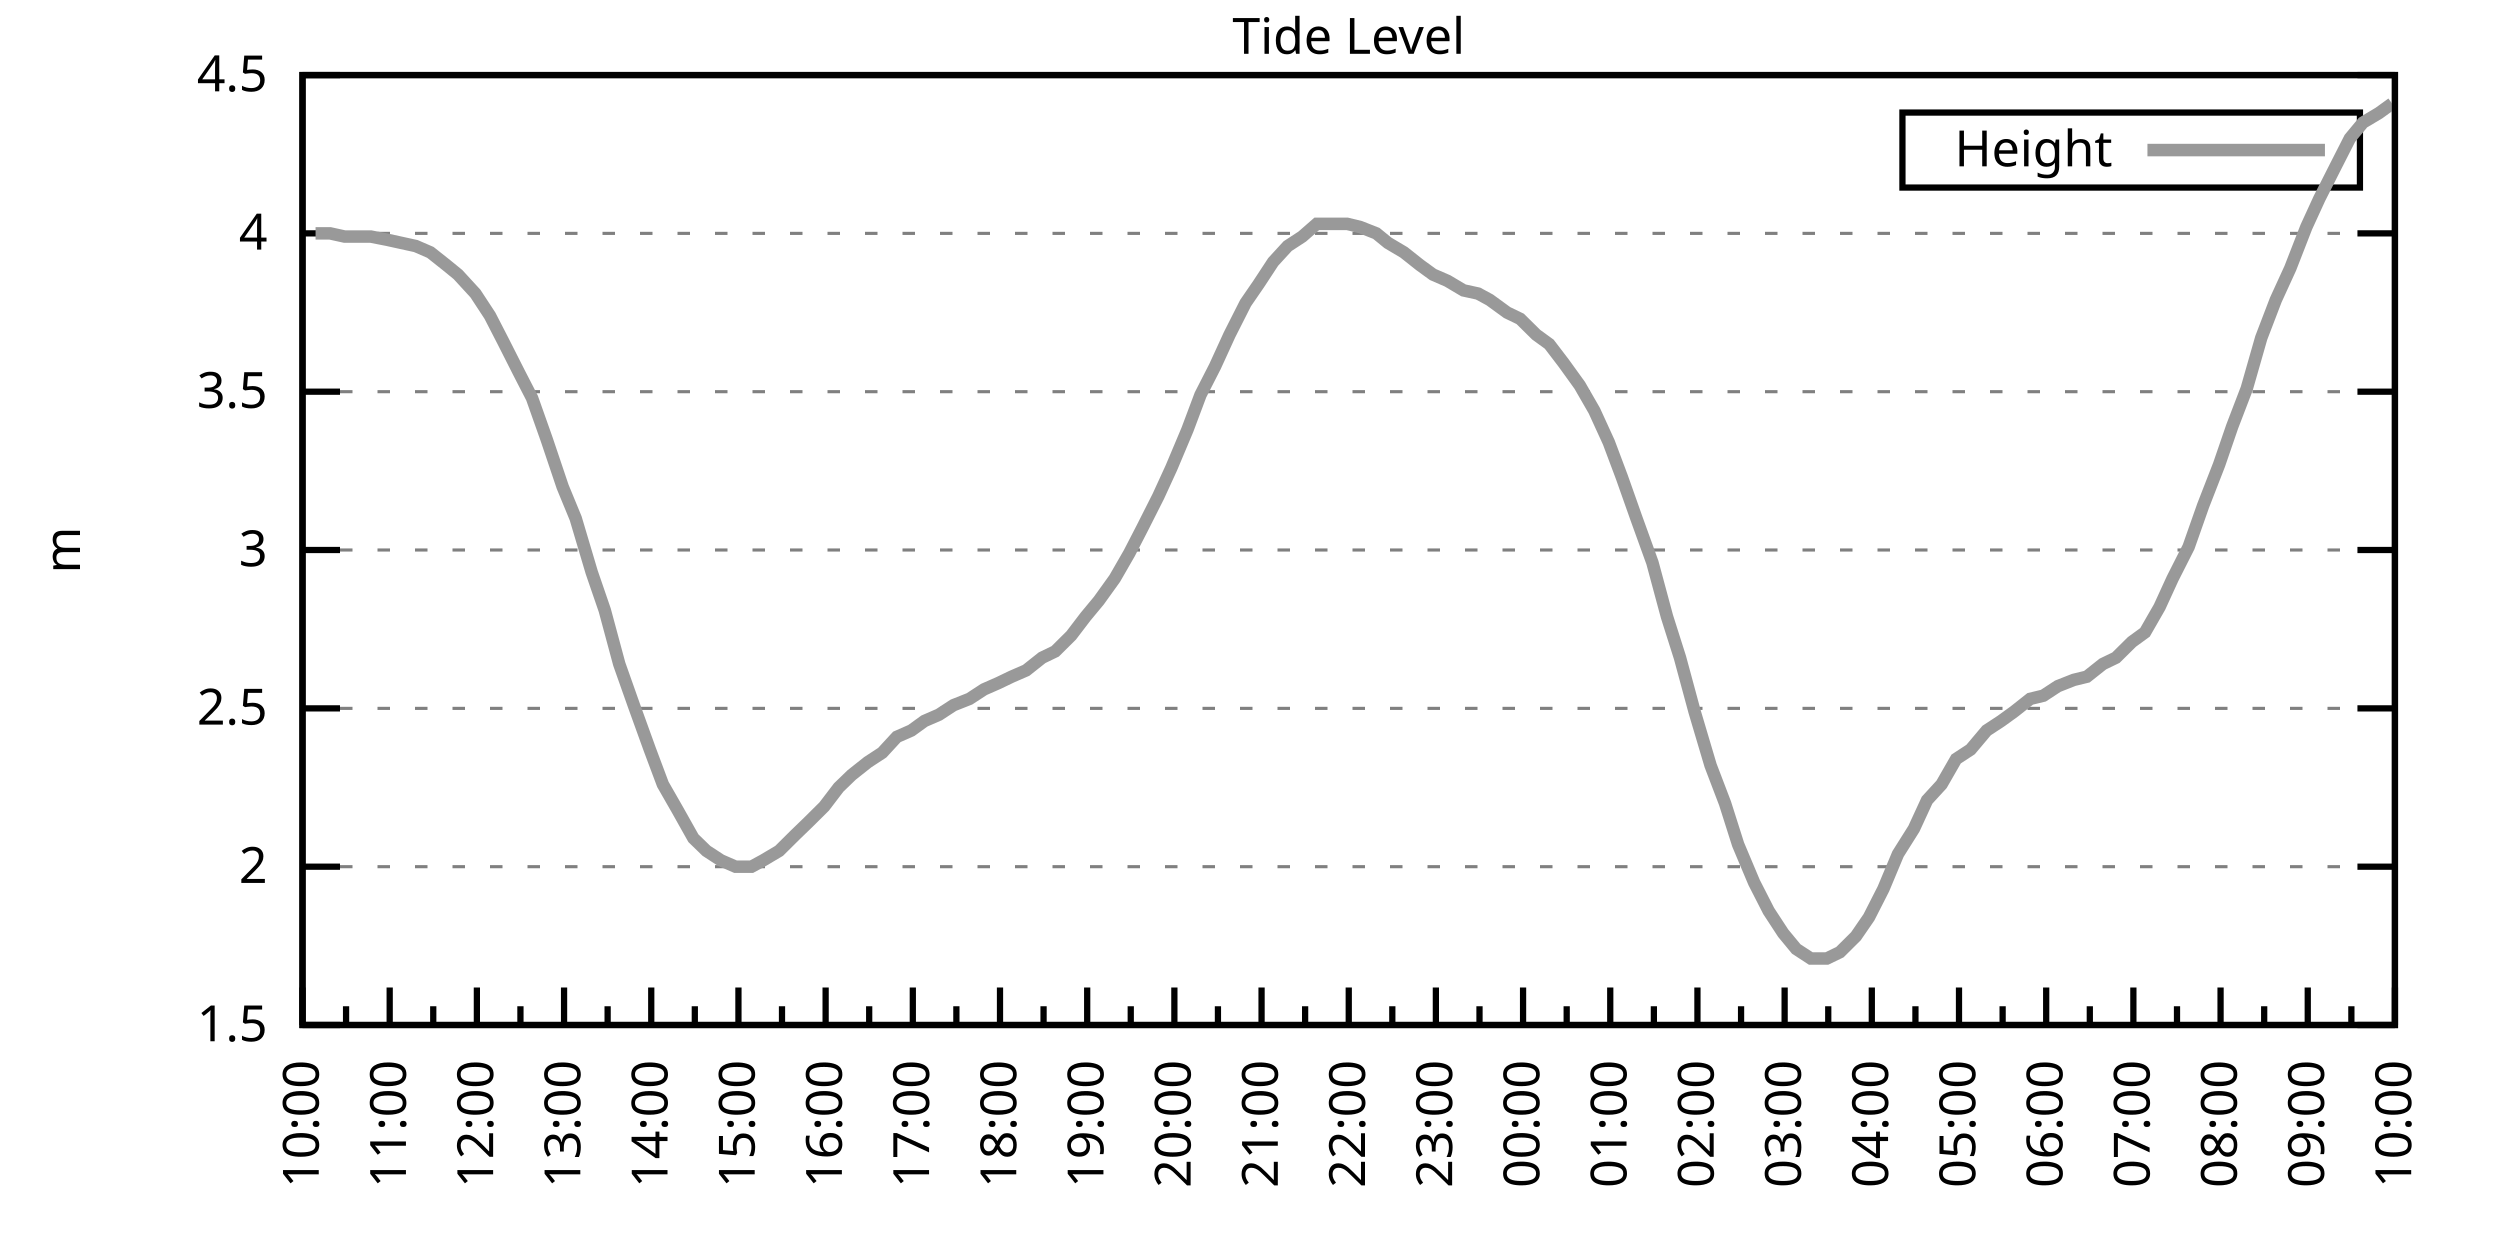
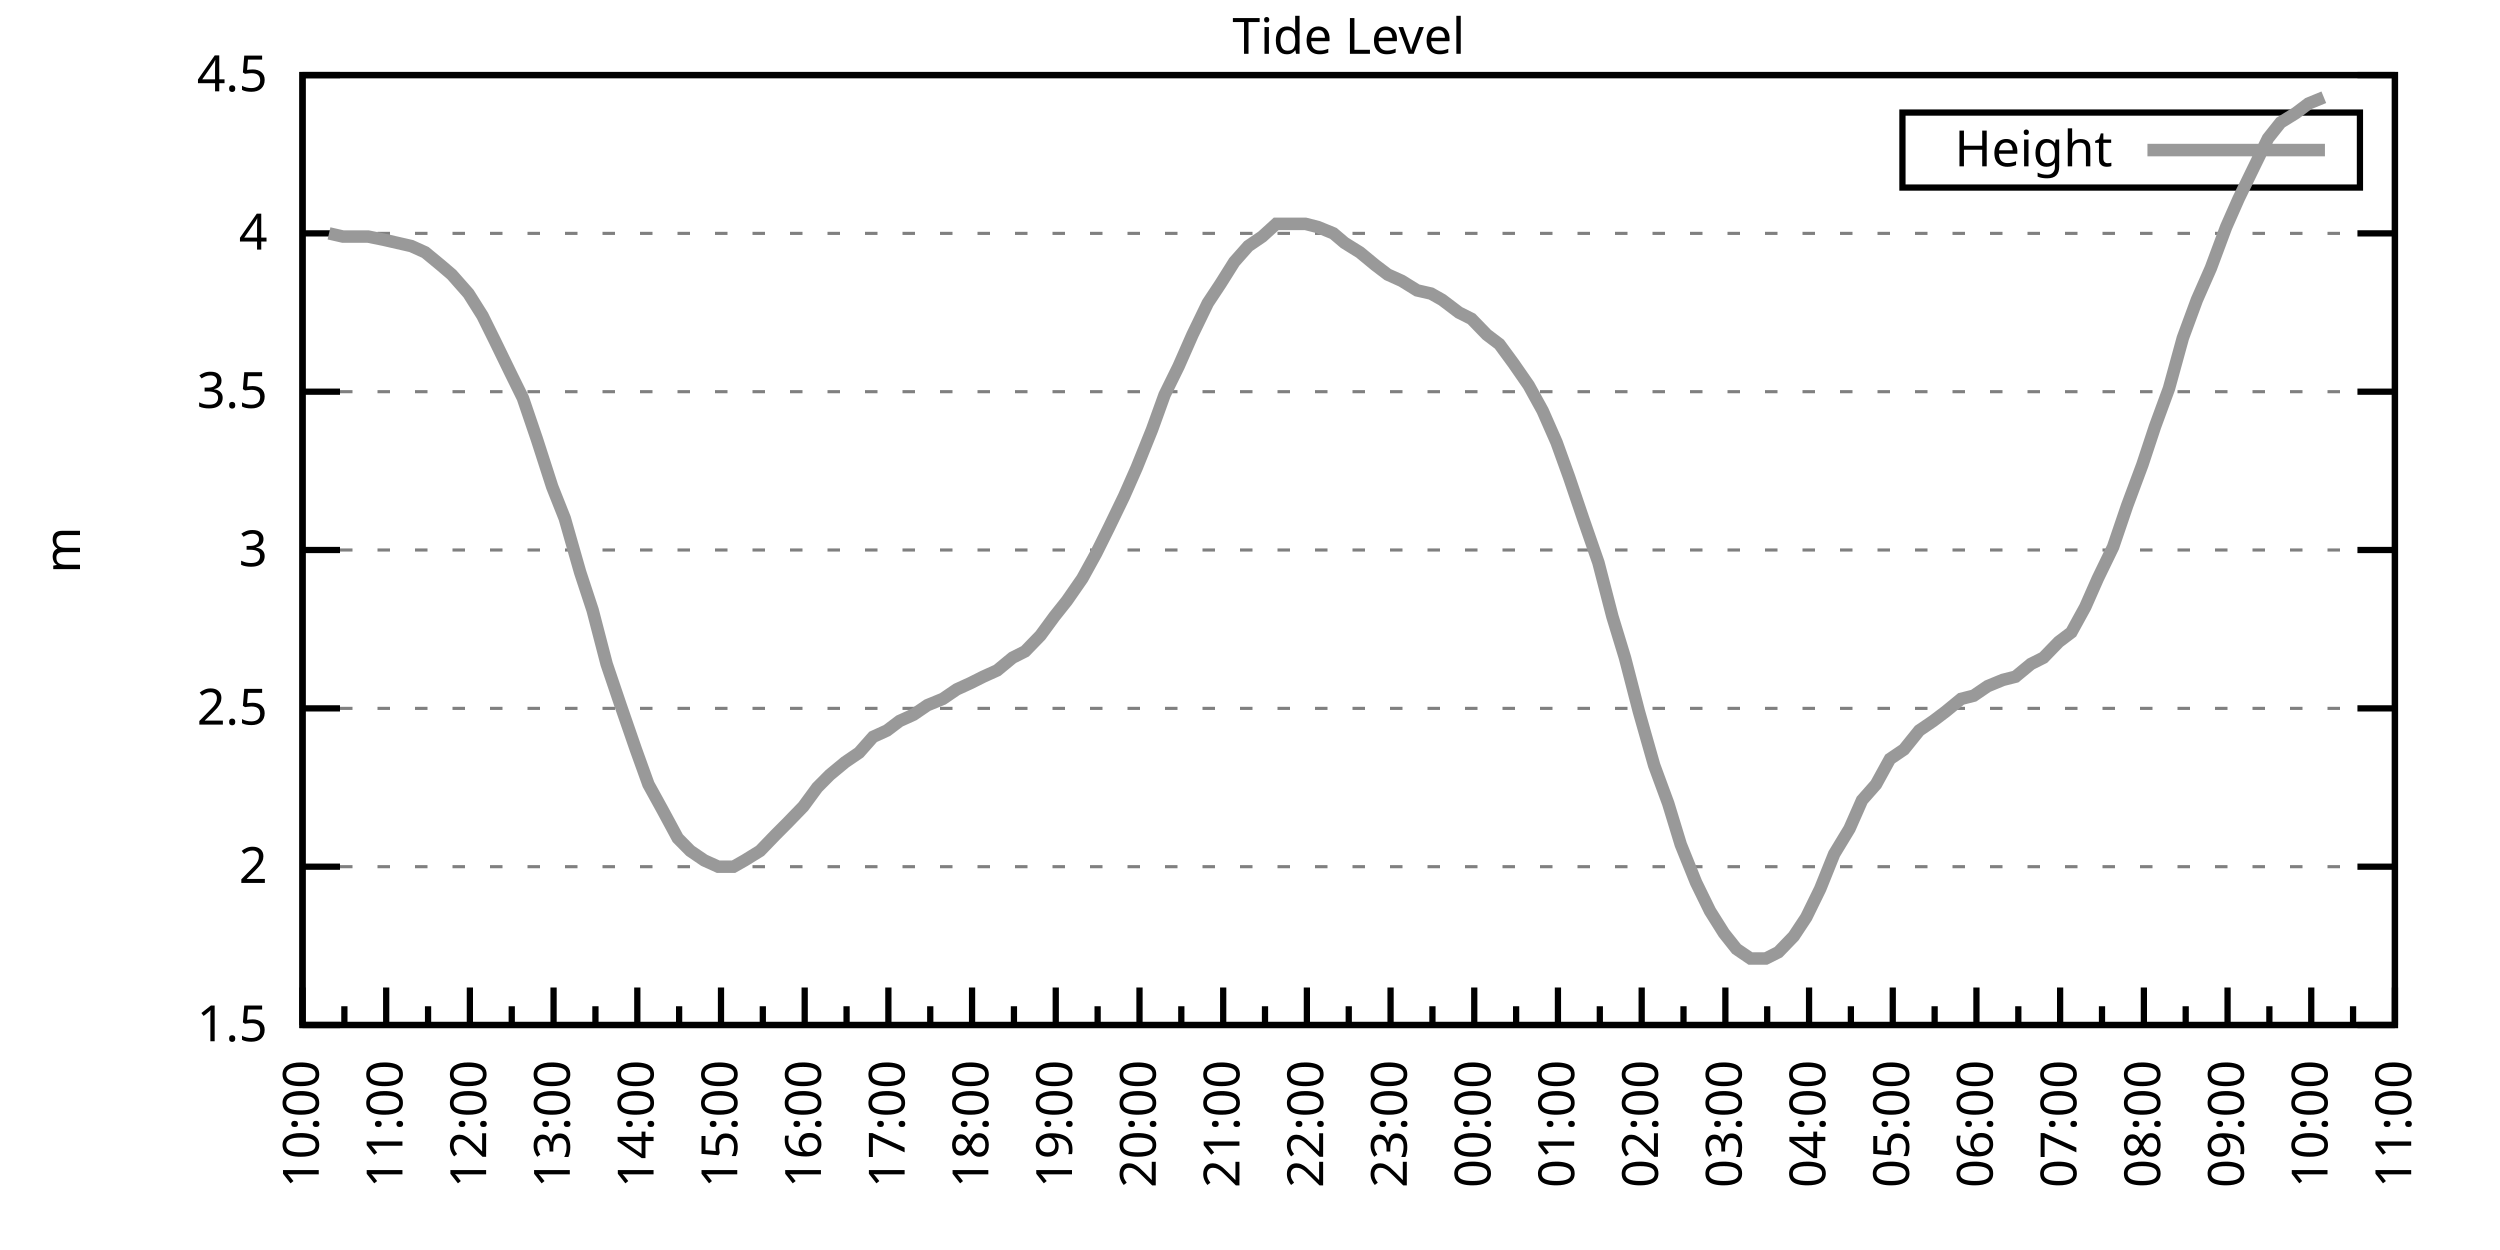
<svg xmlns="http://www.w3.org/2000/svg" xmlns:xlink="http://www.w3.org/1999/xlink" width="400" height="200" viewBox="0 0 400 200">
  <g id="gnuplot_canvas">
    <rect x="0" y="0" width="400" height="200" fill="none" />
    <defs>
      <circle id="gpDot" r="0.5" stroke-width="0.5" stroke="currentColor" />
      <path id="gpPt0" stroke-width="0.333" stroke="currentColor" d="M-1,0 h2 M0,-1 v2" />
      <path id="gpPt1" stroke-width="0.333" stroke="currentColor" d="M-1,-1 L1,1 M1,-1 L-1,1" />
      <path id="gpPt2" stroke-width="0.333" stroke="currentColor" d="M-1,0 L1,0 M0,-1 L0,1 M-1,-1 L1,1 M-1,1 L1,-1" />
      <rect id="gpPt3" stroke-width="0.333" stroke="currentColor" x="-1" y="-1" width="2" height="2" />
      <rect id="gpPt4" stroke-width="0.333" stroke="currentColor" fill="currentColor" x="-1" y="-1" width="2" height="2" />
      <circle id="gpPt5" stroke-width="0.333" stroke="currentColor" cx="0" cy="0" r="1" />
      <use xlink:href="#gpPt5" id="gpPt6" fill="currentColor" stroke="none" />
      <path id="gpPt7" stroke-width="0.333" stroke="currentColor" d="M0,-1.33 L-1.33,0.67 L1.33,0.67 z" />
      <use xlink:href="#gpPt7" id="gpPt8" fill="currentColor" stroke="none" />
      <use xlink:href="#gpPt7" id="gpPt9" stroke="currentColor" transform="rotate(180)" />
      <use xlink:href="#gpPt9" id="gpPt10" fill="currentColor" stroke="none" />
      <use xlink:href="#gpPt3" id="gpPt11" stroke="currentColor" transform="rotate(45)" />
      <use xlink:href="#gpPt11" id="gpPt12" fill="currentColor" stroke="none" />
      <path id="gpPt13" stroke-width="0.333" stroke="currentColor" d="M0,1.330 L1.265,0.411 L0.782,-1.067 L-0.782,-1.076 L-1.265,0.411 z" />
      <use xlink:href="#gpPt13" id="gpPt14" fill="currentColor" stroke="none" />
      <filter id="textbox" filterUnits="objectBoundingBox" x="0" y="0" height="1" width="1">
        <feFlood flood-color="white" flood-opacity="1" result="bgnd" />
        <feComposite in="SourceGraphic" in2="bgnd" operator="atop" />
      </filter>
      <filter id="greybox" filterUnits="objectBoundingBox" x="0" y="0" height="1" width="1">
        <feFlood flood-color="lightgrey" flood-opacity="1" result="grey" />
        <feComposite in="SourceGraphic" in2="grey" operator="atop" />
      </filter>
    </defs>
    <g fill="none" color="white" stroke="currentColor" stroke-width="1.00" stroke-linecap="butt" stroke-linejoin="miter">
</g>
    <g fill="none" color="black" stroke="currentColor" stroke-width="1.00" stroke-linecap="butt" stroke-linejoin="miter">
      <g stroke="none" shape-rendering="crispEdges">
        <polygon fill="rgb(255, 255, 255)" points="48.40,164.00 383.18,164.00 383.18,12.02 48.40,12.02 " />
      </g>
    </g>
    <g fill="none" color="black" stroke="currentColor" stroke-width="1.00" stroke-linecap="butt" stroke-linejoin="miter">
</g>
    <g fill="none" color="black" stroke="black" stroke-width="0.50" stroke-linecap="butt" stroke-linejoin="miter">
</g>
    <g fill="none" color="gray" stroke="currentColor" stroke-width="0.50" stroke-linecap="butt" stroke-linejoin="miter">
      <path stroke="gray" stroke-dasharray="2,4" class="gridline" d="M48.40,164.00 L383.19,164.00  " />
    </g>
    <g fill="none" color="gray" stroke="gray" stroke-width="1.00" stroke-linecap="butt" stroke-linejoin="miter">
</g>
    <g fill="none" color="black" stroke="currentColor" stroke-width="1.00" stroke-linecap="butt" stroke-linejoin="miter">
      <path stroke="black" d="M48.40,164.00 L54.40,164.00 M383.19,164.00 L377.19,164.00  " />
      <g transform="translate(42.80,166.60)" stroke="none" fill="black" font-family="Sans" font-size="8.00" text-anchor="end">
        <text>
          <tspan font-family="Sans"> 1.5</tspan>
        </text>
      </g>
    </g>
    <g fill="none" color="black" stroke="currentColor" stroke-width="1.00" stroke-linecap="butt" stroke-linejoin="miter">
</g>
    <g fill="none" color="black" stroke="black" stroke-width="0.50" stroke-linecap="butt" stroke-linejoin="miter">
</g>
    <g fill="none" color="gray" stroke="currentColor" stroke-width="0.50" stroke-linecap="butt" stroke-linejoin="miter">
      <path stroke="gray" stroke-dasharray="2,4" class="gridline" d="M48.40,138.67 L383.19,138.67  " />
    </g>
    <g fill="none" color="gray" stroke="gray" stroke-width="1.00" stroke-linecap="butt" stroke-linejoin="miter">
</g>
    <g fill="none" color="black" stroke="currentColor" stroke-width="1.00" stroke-linecap="butt" stroke-linejoin="miter">
      <path stroke="black" d="M48.40,138.67 L54.40,138.67 M383.19,138.67 L377.19,138.67  " />
      <g transform="translate(42.80,141.27)" stroke="none" fill="black" font-family="Sans" font-size="8.00" text-anchor="end">
        <text>
          <tspan font-family="Sans"> 2</tspan>
        </text>
      </g>
    </g>
    <g fill="none" color="black" stroke="currentColor" stroke-width="1.00" stroke-linecap="butt" stroke-linejoin="miter">
</g>
    <g fill="none" color="black" stroke="black" stroke-width="0.50" stroke-linecap="butt" stroke-linejoin="miter">
</g>
    <g fill="none" color="gray" stroke="currentColor" stroke-width="0.50" stroke-linecap="butt" stroke-linejoin="miter">
      <path stroke="gray" stroke-dasharray="2,4" class="gridline" d="M48.40,113.34 L383.19,113.34  " />
    </g>
    <g fill="none" color="gray" stroke="gray" stroke-width="1.00" stroke-linecap="butt" stroke-linejoin="miter">
</g>
    <g fill="none" color="black" stroke="currentColor" stroke-width="1.00" stroke-linecap="butt" stroke-linejoin="miter">
      <path stroke="black" d="M48.40,113.34 L54.40,113.34 M383.19,113.34 L377.19,113.34  " />
      <g transform="translate(42.80,115.94)" stroke="none" fill="black" font-family="Sans" font-size="8.00" text-anchor="end">
        <text>
          <tspan font-family="Sans"> 2.5</tspan>
        </text>
      </g>
    </g>
    <g fill="none" color="black" stroke="currentColor" stroke-width="1.00" stroke-linecap="butt" stroke-linejoin="miter">
</g>
    <g fill="none" color="black" stroke="black" stroke-width="0.50" stroke-linecap="butt" stroke-linejoin="miter">
</g>
    <g fill="none" color="gray" stroke="currentColor" stroke-width="0.50" stroke-linecap="butt" stroke-linejoin="miter">
      <path stroke="gray" stroke-dasharray="2,4" class="gridline" d="M48.40,88.00 L383.19,88.00  " />
    </g>
    <g fill="none" color="gray" stroke="gray" stroke-width="1.00" stroke-linecap="butt" stroke-linejoin="miter">
</g>
    <g fill="none" color="black" stroke="currentColor" stroke-width="1.00" stroke-linecap="butt" stroke-linejoin="miter">
      <path stroke="black" d="M48.40,88.00 L54.40,88.00 M383.19,88.00 L377.19,88.00  " />
      <g transform="translate(42.80,90.60)" stroke="none" fill="black" font-family="Sans" font-size="8.00" text-anchor="end">
        <text>
          <tspan font-family="Sans"> 3</tspan>
        </text>
      </g>
    </g>
    <g fill="none" color="black" stroke="currentColor" stroke-width="1.00" stroke-linecap="butt" stroke-linejoin="miter">
</g>
    <g fill="none" color="black" stroke="black" stroke-width="0.50" stroke-linecap="butt" stroke-linejoin="miter">
</g>
    <g fill="none" color="gray" stroke="currentColor" stroke-width="0.50" stroke-linecap="butt" stroke-linejoin="miter">
      <path stroke="gray" stroke-dasharray="2,4" class="gridline" d="M48.40,62.67 L383.19,62.67  " />
    </g>
    <g fill="none" color="gray" stroke="gray" stroke-width="1.00" stroke-linecap="butt" stroke-linejoin="miter">
</g>
    <g fill="none" color="black" stroke="currentColor" stroke-width="1.00" stroke-linecap="butt" stroke-linejoin="miter">
      <path stroke="black" d="M48.40,62.67 L54.40,62.67 M383.19,62.67 L377.19,62.67  " />
      <g transform="translate(42.80,65.27)" stroke="none" fill="black" font-family="Sans" font-size="8.00" text-anchor="end">
        <text>
          <tspan font-family="Sans"> 3.5</tspan>
        </text>
      </g>
    </g>
    <g fill="none" color="black" stroke="currentColor" stroke-width="1.00" stroke-linecap="butt" stroke-linejoin="miter">
</g>
    <g fill="none" color="black" stroke="black" stroke-width="0.50" stroke-linecap="butt" stroke-linejoin="miter">
</g>
    <g fill="none" color="gray" stroke="currentColor" stroke-width="0.50" stroke-linecap="butt" stroke-linejoin="miter">
      <path stroke="gray" stroke-dasharray="2,4" class="gridline" d="M48.40,37.34 L383.19,37.34  " />
    </g>
    <g fill="none" color="gray" stroke="gray" stroke-width="1.00" stroke-linecap="butt" stroke-linejoin="miter">
</g>
    <g fill="none" color="black" stroke="currentColor" stroke-width="1.00" stroke-linecap="butt" stroke-linejoin="miter">
      <path stroke="black" d="M48.40,37.34 L54.40,37.34 M383.19,37.34 L377.19,37.34  " />
      <g transform="translate(42.80,39.94)" stroke="none" fill="black" font-family="Sans" font-size="8.00" text-anchor="end">
        <text>
          <tspan font-family="Sans"> 4</tspan>
        </text>
      </g>
    </g>
    <g fill="none" color="black" stroke="currentColor" stroke-width="1.00" stroke-linecap="butt" stroke-linejoin="miter">
</g>
    <g fill="none" color="black" stroke="black" stroke-width="0.50" stroke-linecap="butt" stroke-linejoin="miter">
</g>
    <g fill="none" color="gray" stroke="currentColor" stroke-width="0.50" stroke-linecap="butt" stroke-linejoin="miter">
      <path stroke="gray" stroke-dasharray="2,4" class="gridline" d="M48.40,12.01 L383.19,12.01  " />
    </g>
    <g fill="none" color="gray" stroke="gray" stroke-width="1.00" stroke-linecap="butt" stroke-linejoin="miter">
</g>
    <g fill="none" color="black" stroke="currentColor" stroke-width="1.00" stroke-linecap="butt" stroke-linejoin="miter">
      <path stroke="black" d="M48.40,12.01 L54.40,12.01 M383.19,12.01 L377.19,12.01  " />
      <g transform="translate(42.80,14.61)" stroke="none" fill="black" font-family="Sans" font-size="8.00" text-anchor="end">
        <text>
          <tspan font-family="Sans"> 4.5</tspan>
        </text>
      </g>
    </g>
    <g fill="none" color="black" stroke="currentColor" stroke-width="1.00" stroke-linecap="butt" stroke-linejoin="miter">
      <path stroke="black" d="M48.40,164.00 L48.40,158.00  " />
      <g transform="translate(51.00,169.60) rotate(270)" stroke="none" fill="black" font-family="Sans" font-size="8.00" text-anchor="end">
        <text>
          <tspan font-family="Sans">10:00</tspan>
        </text>
      </g>
    </g>
    <g fill="none" color="black" stroke="currentColor" stroke-width="1.00" stroke-linecap="butt" stroke-linejoin="miter">
-       <path stroke="black" d="M55.37,164.00 L55.37,161.00 M62.35,164.00 L62.35,158.00  " />
-       <g transform="translate(64.95,169.60) rotate(270)" stroke="none" fill="black" font-family="Sans" font-size="8.00" text-anchor="end">
+       <path stroke="black" d="M55.10,164.00 L55.10,161.00 M61.79,164.00 L61.79,158.00  " />
+       <g transform="translate(64.39,169.60) rotate(270)" stroke="none" fill="black" font-family="Sans" font-size="8.00" text-anchor="end">
        <text>
          <tspan font-family="Sans">11:00</tspan>
        </text>
      </g>
    </g>
    <g fill="none" color="black" stroke="currentColor" stroke-width="1.00" stroke-linecap="butt" stroke-linejoin="miter">
-       <path stroke="black" d="M69.32,164.00 L69.32,161.00 M76.30,164.00 L76.30,158.00  " />
-       <g transform="translate(78.90,169.60) rotate(270)" stroke="none" fill="black" font-family="Sans" font-size="8.00" text-anchor="end">
+       <path stroke="black" d="M68.49,164.00 L68.49,161.00 M75.18,164.00 L75.18,158.00  " />
+       <g transform="translate(77.78,169.60) rotate(270)" stroke="none" fill="black" font-family="Sans" font-size="8.00" text-anchor="end">
        <text>
          <tspan font-family="Sans">12:00</tspan>
        </text>
      </g>
    </g>
    <g fill="none" color="black" stroke="currentColor" stroke-width="1.00" stroke-linecap="butt" stroke-linejoin="miter">
-       <path stroke="black" d="M83.27,164.00 L83.27,161.00 M90.25,164.00 L90.25,158.00  " />
-       <g transform="translate(92.85,169.60) rotate(270)" stroke="none" fill="black" font-family="Sans" font-size="8.00" text-anchor="end">
+       <path stroke="black" d="M81.88,164.00 L81.88,161.00 M88.57,164.00 L88.57,158.00  " />
+       <g transform="translate(91.17,169.60) rotate(270)" stroke="none" fill="black" font-family="Sans" font-size="8.00" text-anchor="end">
        <text>
          <tspan font-family="Sans">13:00</tspan>
        </text>
      </g>
    </g>
    <g fill="none" color="black" stroke="currentColor" stroke-width="1.00" stroke-linecap="butt" stroke-linejoin="miter">
-       <path stroke="black" d="M97.22,164.00 L97.22,161.00 M104.20,164.00 L104.20,158.00  " />
-       <g transform="translate(106.80,169.60) rotate(270)" stroke="none" fill="black" font-family="Sans" font-size="8.00" text-anchor="end">
+       <path stroke="black" d="M95.27,164.00 L95.27,161.00 M101.97,164.00 L101.97,158.00  " />
+       <g transform="translate(104.57,169.60) rotate(270)" stroke="none" fill="black" font-family="Sans" font-size="8.00" text-anchor="end">
        <text>
          <tspan font-family="Sans">14:00</tspan>
        </text>
      </g>
    </g>
    <g fill="none" color="black" stroke="currentColor" stroke-width="1.00" stroke-linecap="butt" stroke-linejoin="miter">
-       <path stroke="black" d="M111.17,164.00 L111.17,161.00 M118.15,164.00 L118.15,158.00  " />
-       <g transform="translate(120.75,169.60) rotate(270)" stroke="none" fill="black" font-family="Sans" font-size="8.00" text-anchor="end">
+       <path stroke="black" d="M108.66,164.00 L108.66,161.00 M115.36,164.00 L115.36,158.00  " />
+       <g transform="translate(117.96,169.60) rotate(270)" stroke="none" fill="black" font-family="Sans" font-size="8.00" text-anchor="end">
        <text>
          <tspan font-family="Sans">15:00</tspan>
        </text>
      </g>
    </g>
    <g fill="none" color="black" stroke="currentColor" stroke-width="1.00" stroke-linecap="butt" stroke-linejoin="miter">
-       <path stroke="black" d="M125.12,164.00 L125.12,161.00 M132.10,164.00 L132.10,158.00  " />
-       <g transform="translate(134.70,169.60) rotate(270)" stroke="none" fill="black" font-family="Sans" font-size="8.00" text-anchor="end">
+       <path stroke="black" d="M122.05,164.00 L122.05,161.00 M128.75,164.00 L128.75,158.00  " />
+       <g transform="translate(131.35,169.60) rotate(270)" stroke="none" fill="black" font-family="Sans" font-size="8.00" text-anchor="end">
        <text>
          <tspan font-family="Sans">16:00</tspan>
        </text>
      </g>
    </g>
    <g fill="none" color="black" stroke="currentColor" stroke-width="1.00" stroke-linecap="butt" stroke-linejoin="miter">
-       <path stroke="black" d="M139.07,164.00 L139.07,161.00 M146.05,164.00 L146.05,158.00  " />
-       <g transform="translate(148.65,169.60) rotate(270)" stroke="none" fill="black" font-family="Sans" font-size="8.00" text-anchor="end">
+       <path stroke="black" d="M135.45,164.00 L135.45,161.00 M142.14,164.00 L142.14,158.00  " />
+       <g transform="translate(144.74,169.60) rotate(270)" stroke="none" fill="black" font-family="Sans" font-size="8.00" text-anchor="end">
        <text>
          <tspan font-family="Sans">17:00</tspan>
        </text>
      </g>
    </g>
    <g fill="none" color="black" stroke="currentColor" stroke-width="1.00" stroke-linecap="butt" stroke-linejoin="miter">
-       <path stroke="black" d="M153.02,164.00 L153.02,161.00 M160.00,164.00 L160.00,158.00  " />
-       <g transform="translate(162.60,169.60) rotate(270)" stroke="none" fill="black" font-family="Sans" font-size="8.00" text-anchor="end">
+       <path stroke="black" d="M148.84,164.00 L148.84,161.00 M155.53,164.00 L155.53,158.00  " />
+       <g transform="translate(158.13,169.60) rotate(270)" stroke="none" fill="black" font-family="Sans" font-size="8.00" text-anchor="end">
        <text>
          <tspan font-family="Sans">18:00</tspan>
        </text>
      </g>
    </g>
    <g fill="none" color="black" stroke="currentColor" stroke-width="1.00" stroke-linecap="butt" stroke-linejoin="miter">
-       <path stroke="black" d="M166.97,164.00 L166.97,161.00 M173.95,164.00 L173.95,158.00  " />
-       <g transform="translate(176.55,169.60) rotate(270)" stroke="none" fill="black" font-family="Sans" font-size="8.00" text-anchor="end">
+       <path stroke="black" d="M162.23,164.00 L162.23,161.00 M168.92,164.00 L168.92,158.00  " />
+       <g transform="translate(171.52,169.60) rotate(270)" stroke="none" fill="black" font-family="Sans" font-size="8.00" text-anchor="end">
        <text>
          <tspan font-family="Sans">19:00</tspan>
        </text>
      </g>
    </g>
    <g fill="none" color="black" stroke="currentColor" stroke-width="1.00" stroke-linecap="butt" stroke-linejoin="miter">
-       <path stroke="black" d="M180.92,164.00 L180.92,161.00 M187.90,164.00 L187.90,158.00  " />
-       <g transform="translate(190.50,169.60) rotate(270)" stroke="none" fill="black" font-family="Sans" font-size="8.00" text-anchor="end">
+       <path stroke="black" d="M175.62,164.00 L175.62,161.00 M182.32,164.00 L182.32,158.00  " />
+       <g transform="translate(184.92,169.60) rotate(270)" stroke="none" fill="black" font-family="Sans" font-size="8.00" text-anchor="end">
        <text>
          <tspan font-family="Sans">20:00</tspan>
        </text>
      </g>
    </g>
    <g fill="none" color="black" stroke="currentColor" stroke-width="1.00" stroke-linecap="butt" stroke-linejoin="miter">
-       <path stroke="black" d="M194.87,164.00 L194.87,161.00 M201.85,164.00 L201.85,158.00  " />
-       <g transform="translate(204.45,169.60) rotate(270)" stroke="none" fill="black" font-family="Sans" font-size="8.00" text-anchor="end">
+       <path stroke="black" d="M189.01,164.00 L189.01,161.00 M195.71,164.00 L195.71,158.00  " />
+       <g transform="translate(198.31,169.60) rotate(270)" stroke="none" fill="black" font-family="Sans" font-size="8.00" text-anchor="end">
        <text>
          <tspan font-family="Sans">21:00</tspan>
        </text>
      </g>
    </g>
    <g fill="none" color="black" stroke="currentColor" stroke-width="1.00" stroke-linecap="butt" stroke-linejoin="miter">
-       <path stroke="black" d="M208.82,164.00 L208.82,161.00 M215.80,164.00 L215.80,158.00  " />
-       <g transform="translate(218.40,169.60) rotate(270)" stroke="none" fill="black" font-family="Sans" font-size="8.00" text-anchor="end">
+       <path stroke="black" d="M202.40,164.00 L202.40,161.00 M209.10,164.00 L209.10,158.00  " />
+       <g transform="translate(211.70,169.60) rotate(270)" stroke="none" fill="black" font-family="Sans" font-size="8.00" text-anchor="end">
        <text>
          <tspan font-family="Sans">22:00</tspan>
        </text>
      </g>
    </g>
    <g fill="none" color="black" stroke="currentColor" stroke-width="1.00" stroke-linecap="butt" stroke-linejoin="miter">
-       <path stroke="black" d="M222.77,164.00 L222.77,161.00 M229.74,164.00 L229.74,158.00  " />
-       <g transform="translate(232.34,169.60) rotate(270)" stroke="none" fill="black" font-family="Sans" font-size="8.00" text-anchor="end">
+       <path stroke="black" d="M215.80,164.00 L215.80,161.00 M222.49,164.00 L222.49,158.00  " />
+       <g transform="translate(225.09,169.60) rotate(270)" stroke="none" fill="black" font-family="Sans" font-size="8.00" text-anchor="end">
        <text>
          <tspan font-family="Sans">23:00</tspan>
        </text>
      </g>
    </g>
    <g fill="none" color="black" stroke="currentColor" stroke-width="1.00" stroke-linecap="butt" stroke-linejoin="miter">
-       <path stroke="black" d="M236.72,164.00 L236.72,161.00 M243.69,164.00 L243.69,158.00  " />
-       <g transform="translate(246.29,169.60) rotate(270)" stroke="none" fill="black" font-family="Sans" font-size="8.00" text-anchor="end">
+       <path stroke="black" d="M229.19,164.00 L229.19,161.00 M235.88,164.00 L235.88,158.00  " />
+       <g transform="translate(238.48,169.60) rotate(270)" stroke="none" fill="black" font-family="Sans" font-size="8.00" text-anchor="end">
        <text>
          <tspan font-family="Sans">00:00</tspan>
        </text>
      </g>
    </g>
    <g fill="none" color="black" stroke="currentColor" stroke-width="1.00" stroke-linecap="butt" stroke-linejoin="miter">
-       <path stroke="black" d="M250.67,164.00 L250.67,161.00 M257.64,164.00 L257.64,158.00  " />
-       <g transform="translate(260.24,169.60) rotate(270)" stroke="none" fill="black" font-family="Sans" font-size="8.00" text-anchor="end">
+       <path stroke="black" d="M242.58,164.00 L242.58,161.00 M249.27,164.00 L249.27,158.00  " />
+       <g transform="translate(251.87,169.60) rotate(270)" stroke="none" fill="black" font-family="Sans" font-size="8.00" text-anchor="end">
        <text>
          <tspan font-family="Sans">01:00</tspan>
        </text>
      </g>
    </g>
    <g fill="none" color="black" stroke="currentColor" stroke-width="1.00" stroke-linecap="butt" stroke-linejoin="miter">
-       <path stroke="black" d="M264.62,164.00 L264.62,161.00 M271.59,164.00 L271.59,158.00  " />
-       <g transform="translate(274.19,169.60) rotate(270)" stroke="none" fill="black" font-family="Sans" font-size="8.00" text-anchor="end">
+       <path stroke="black" d="M255.97,164.00 L255.97,161.00 M262.67,164.00 L262.67,158.00  " />
+       <g transform="translate(265.27,169.60) rotate(270)" stroke="none" fill="black" font-family="Sans" font-size="8.00" text-anchor="end">
        <text>
          <tspan font-family="Sans">02:00</tspan>
        </text>
      </g>
    </g>
    <g fill="none" color="black" stroke="currentColor" stroke-width="1.00" stroke-linecap="butt" stroke-linejoin="miter">
-       <path stroke="black" d="M278.57,164.00 L278.57,161.00 M285.54,164.00 L285.54,158.00  " />
-       <g transform="translate(288.14,169.60) rotate(270)" stroke="none" fill="black" font-family="Sans" font-size="8.00" text-anchor="end">
+       <path stroke="black" d="M269.36,164.00 L269.36,161.00 M276.06,164.00 L276.06,158.00  " />
+       <g transform="translate(278.66,169.60) rotate(270)" stroke="none" fill="black" font-family="Sans" font-size="8.00" text-anchor="end">
        <text>
          <tspan font-family="Sans">03:00</tspan>
        </text>
      </g>
    </g>
    <g fill="none" color="black" stroke="currentColor" stroke-width="1.00" stroke-linecap="butt" stroke-linejoin="miter">
-       <path stroke="black" d="M292.52,164.00 L292.52,161.00 M299.49,164.00 L299.49,158.00  " />
-       <g transform="translate(302.09,169.60) rotate(270)" stroke="none" fill="black" font-family="Sans" font-size="8.00" text-anchor="end">
+       <path stroke="black" d="M282.75,164.00 L282.75,161.00 M289.45,164.00 L289.45,158.00  " />
+       <g transform="translate(292.05,169.60) rotate(270)" stroke="none" fill="black" font-family="Sans" font-size="8.00" text-anchor="end">
        <text>
          <tspan font-family="Sans">04:00</tspan>
        </text>
      </g>
    </g>
    <g fill="none" color="black" stroke="currentColor" stroke-width="1.00" stroke-linecap="butt" stroke-linejoin="miter">
-       <path stroke="black" d="M306.47,164.00 L306.47,161.00 M313.44,164.00 L313.44,158.00  " />
-       <g transform="translate(316.04,169.60) rotate(270)" stroke="none" fill="black" font-family="Sans" font-size="8.00" text-anchor="end">
+       <path stroke="black" d="M296.14,164.00 L296.14,161.00 M302.84,164.00 L302.84,158.00  " />
+       <g transform="translate(305.44,169.60) rotate(270)" stroke="none" fill="black" font-family="Sans" font-size="8.00" text-anchor="end">
        <text>
          <tspan font-family="Sans">05:00</tspan>
        </text>
      </g>
    </g>
    <g fill="none" color="black" stroke="currentColor" stroke-width="1.00" stroke-linecap="butt" stroke-linejoin="miter">
-       <path stroke="black" d="M320.42,164.00 L320.42,161.00 M327.39,164.00 L327.39,158.00  " />
-       <g transform="translate(329.99,169.60) rotate(270)" stroke="none" fill="black" font-family="Sans" font-size="8.00" text-anchor="end">
+       <path stroke="black" d="M309.54,164.00 L309.54,161.00 M316.23,164.00 L316.23,158.00  " />
+       <g transform="translate(318.83,169.60) rotate(270)" stroke="none" fill="black" font-family="Sans" font-size="8.00" text-anchor="end">
        <text>
          <tspan font-family="Sans">06:00</tspan>
        </text>
      </g>
    </g>
    <g fill="none" color="black" stroke="currentColor" stroke-width="1.00" stroke-linecap="butt" stroke-linejoin="miter">
-       <path stroke="black" d="M334.37,164.00 L334.37,161.00 M341.34,164.00 L341.34,158.00  " />
-       <g transform="translate(343.94,169.60) rotate(270)" stroke="none" fill="black" font-family="Sans" font-size="8.00" text-anchor="end">
+       <path stroke="black" d="M322.93,164.00 L322.93,161.00 M329.62,164.00 L329.62,158.00  " />
+       <g transform="translate(332.22,169.60) rotate(270)" stroke="none" fill="black" font-family="Sans" font-size="8.00" text-anchor="end">
        <text>
          <tspan font-family="Sans">07:00</tspan>
        </text>
      </g>
    </g>
    <g fill="none" color="black" stroke="currentColor" stroke-width="1.00" stroke-linecap="butt" stroke-linejoin="miter">
-       <path stroke="black" d="M348.32,164.00 L348.32,161.00 M355.29,164.00 L355.29,158.00  " />
-       <g transform="translate(357.89,169.60) rotate(270)" stroke="none" fill="black" font-family="Sans" font-size="8.00" text-anchor="end">
+       <path stroke="black" d="M336.32,164.00 L336.32,161.00 M343.02,164.00 L343.02,158.00  " />
+       <g transform="translate(345.62,169.60) rotate(270)" stroke="none" fill="black" font-family="Sans" font-size="8.00" text-anchor="end">
        <text>
          <tspan font-family="Sans">08:00</tspan>
        </text>
      </g>
    </g>
    <g fill="none" color="black" stroke="currentColor" stroke-width="1.00" stroke-linecap="butt" stroke-linejoin="miter">
-       <path stroke="black" d="M362.27,164.00 L362.27,161.00 M369.24,164.00 L369.24,158.00  " />
-       <g transform="translate(371.84,169.60) rotate(270)" stroke="none" fill="black" font-family="Sans" font-size="8.00" text-anchor="end">
+       <path stroke="black" d="M349.71,164.00 L349.71,161.00 M356.41,164.00 L356.41,158.00  " />
+       <g transform="translate(359.01,169.60) rotate(270)" stroke="none" fill="black" font-family="Sans" font-size="8.00" text-anchor="end">
        <text>
          <tspan font-family="Sans">09:00</tspan>
        </text>
      </g>
    </g>
    <g fill="none" color="black" stroke="currentColor" stroke-width="1.00" stroke-linecap="butt" stroke-linejoin="miter">
-       <path stroke="black" d="M376.22,164.00 L376.22,161.00 M383.19,164.00 L383.19,158.00  " />
+       <path stroke="black" d="M363.10,164.00 L363.10,161.00 M369.80,164.00 L369.80,158.00  " />
+       <g transform="translate(372.40,169.60) rotate(270)" stroke="none" fill="black" font-family="Sans" font-size="8.00" text-anchor="end">
+         <text>
+           <tspan font-family="Sans">10:00</tspan>
+         </text>
+       </g>
+     </g>
+     <g fill="none" color="black" stroke="currentColor" stroke-width="1.00" stroke-linecap="butt" stroke-linejoin="miter">
+       <path stroke="black" d="M376.49,164.00 L376.49,161.00 M383.19,164.00 L383.19,158.00  " />
      <g transform="translate(385.79,169.60) rotate(270)" stroke="none" fill="black" font-family="Sans" font-size="8.00" text-anchor="end">
        <text>
-           <tspan font-family="Sans">10:00</tspan>
+           <tspan font-family="Sans">11:00</tspan>
        </text>
      </g>
    </g>
    <g fill="none" color="black" stroke="currentColor" stroke-width="1.00" stroke-linecap="butt" stroke-linejoin="miter">
</g>
    <g fill="none" color="black" stroke="currentColor" stroke-width="1.00" stroke-linecap="butt" stroke-linejoin="miter">
      <path stroke="black" d="M48.40,12.01 L48.40,164.00 L383.19,164.00 L383.19,12.01 L48.40,12.01 Z  " />
    </g>
    <g fill="none" color="black" stroke="currentColor" stroke-width="1.00" stroke-linecap="butt" stroke-linejoin="miter">
      <g transform="translate(12.80,88.01) rotate(270)" stroke="none" fill="black" font-family="Sans" font-size="8.00" text-anchor="middle">
        <text>
          <tspan font-family="Sans">m</tspan>
        </text>
      </g>
    </g>
    <g fill="none" color="black" stroke="currentColor" stroke-width="1.00" stroke-linecap="butt" stroke-linejoin="miter">
</g>
    <g fill="none" color="black" stroke="currentColor" stroke-width="1.00" stroke-linecap="butt" stroke-linejoin="miter">
      <path stroke="black" d="M304.39,30.01 L304.39,18.01 L377.59,18.01 L377.59,30.01 L304.39,30.01 Z  " />
    </g>
    <g id="Tide_level_plot_1">
      <g fill="none" color="white" stroke="black" stroke-width="2.00" stroke-linecap="butt" stroke-linejoin="miter">
</g>
      <g fill="none" color="black" stroke="currentColor" stroke-width="2.00" stroke-linecap="butt" stroke-linejoin="miter">
        <g transform="translate(337.99,26.61)" stroke="none" fill="black" font-family="Sans" font-size="8.00" text-anchor="end">
          <text>
            <tspan font-family="Sans">Height</tspan>
          </text>
        </g>
      </g>
      <g fill="none" color="black" stroke="currentColor" stroke-width="2.00" stroke-linecap="butt" stroke-linejoin="miter">
-         <path stroke="rgb(153, 153, 153)" d="M343.59,24.01 L371.99,24.01 M50.49,37.34 L52.82,37.34 L55.14,37.85 L57.23,37.85 L59.33,37.85 L61.88,38.35   L64.21,38.86 L66.53,39.37 L68.86,40.38 L71.42,42.41 L73.28,43.93 L76.07,46.97 L78.39,50.51 L80.48,54.57   L83.04,59.63 L85.13,63.69 L87.46,70.27 L90.02,77.87 L92.11,82.94 L94.67,91.55 L96.76,97.63 L99.08,106.24   L101.41,112.83 L103.97,119.92 L106.06,125.50 L108.38,129.55 L110.94,134.11 L113.03,136.14 L115.36,137.66 L117.68,138.67   L120.24,138.67 L122.10,137.66 L124.66,136.14 L127.22,133.60 L129.31,131.58 L131.87,129.04 L134.19,126.00 L136.28,123.98   L138.84,121.95 L141.16,120.43 L143.49,117.90 L145.81,116.88 L147.91,115.36 L150.23,114.35 L152.56,112.83 L155.11,111.82   L157.44,110.30 L159.76,109.28 L161.86,108.27 L164.18,107.26 L166.74,105.23 L168.83,104.22 L171.39,101.68 L173.71,98.64   L175.81,96.11 L178.36,92.56 L180.69,88.51 L182.78,84.46 L185.34,79.39 L187.43,74.83 L189.99,68.75 L192.08,63.18   L194.41,58.62 L196.73,53.55 L199.29,48.49 L201.38,45.45 L203.71,41.90 L206.03,39.37 L208.36,37.85 L210.68,35.82   L213.01,35.82 L215.56,35.82 L217.65,36.33 L220.21,37.34 L222.07,38.86 L224.63,40.38 L227.19,42.41 L229.28,43.93   L231.60,44.94 L234.16,46.46 L236.49,46.97 L238.35,47.98 L241.14,50.01 L243.23,51.02 L245.79,53.55 L247.88,55.07   L250.20,58.11 L252.76,61.66 L255.09,65.71 L257.41,70.78 L259.50,76.35 L261.83,82.94 L264.39,90.03 L266.71,98.64   L268.80,105.23 L271.13,113.84 L273.69,122.46 L276.01,128.54 L278.10,135.12 L280.66,141.20 L282.99,145.76 L285.31,149.31   L287.40,151.84 L289.73,153.36 L292.29,153.36 L294.38,152.35 L296.94,149.81 L299.03,146.77 L301.35,142.21 L303.68,136.64   L306.23,132.59 L308.33,128.03 L310.65,125.50 L312.98,121.44 L315.30,119.92 L317.86,116.88 L320.18,115.36 L322.28,113.84   L324.83,111.82 L326.93,111.31 L329.25,109.79 L331.81,108.78 L333.90,108.27 L336.46,106.24 L338.55,105.23 L341.11,102.70   L343.20,101.18 L345.53,97.12 L347.62,92.56 L350.18,87.50 L352.50,80.91 L355.06,74.33 L357.15,68.25 L359.48,62.17   L361.80,54.06 L364.13,47.98 L366.45,42.91 L369.01,36.33 L371.10,31.77 L373.66,26.70 L375.98,22.14 L378.08,19.61   L380.63,18.09 L382.73,16.57  " />
+         <path stroke="rgb(153, 153, 153)" d="M343.59,24.01 L371.99,24.01 M52.64,37.34 L54.87,37.85 L56.88,37.85 L58.89,37.85 L61.35,38.35 L63.58,38.86   L65.81,39.37 L68.04,40.38 L70.50,42.41 L72.28,43.93 L74.96,46.97 L77.19,50.51 L79.20,54.57 L81.66,59.63   L83.66,63.69 L85.90,70.27 L88.35,77.87 L90.36,82.94 L92.82,91.55 L94.82,97.63 L97.06,106.24 L99.29,112.83   L101.74,119.92 L103.75,125.50 L105.98,129.55 L108.44,134.11 L110.45,136.14 L112.68,137.66 L114.91,138.67 L117.37,138.67   L119.15,137.66 L121.61,136.14 L124.06,133.60 L126.07,131.58 L128.53,129.04 L130.76,126.00 L132.77,123.98 L135.22,121.95   L137.45,120.43 L139.69,117.90 L141.92,116.88 L143.93,115.36 L146.16,114.35 L148.39,112.83 L150.85,111.82 L153.08,110.30   L155.31,109.28 L157.32,108.27 L159.55,107.26 L162.01,105.23 L164.01,104.22 L166.47,101.68 L168.70,98.64 L170.71,96.11   L173.17,92.56 L175.40,88.51 L177.41,84.46 L179.86,79.39 L181.87,74.83 L184.32,68.75 L186.33,63.18 L188.57,58.62   L190.80,53.55 L193.25,48.49 L195.26,45.45 L197.49,41.90 L199.73,39.37 L201.96,37.85 L204.19,35.82 L206.42,35.82   L208.88,35.82 L210.88,36.33 L213.34,37.34 L215.13,38.86 L217.58,40.38 L220.04,42.41 L222.04,43.93 L224.28,44.94   L226.73,46.46 L228.96,46.97 L230.75,47.98 L233.43,50.01 L235.44,51.02 L237.89,53.55 L239.90,55.07 L242.13,58.11   L244.59,61.66 L246.82,65.71 L249.05,70.78 L251.06,76.35 L253.29,82.94 L255.75,90.03 L257.98,98.64 L259.99,105.23   L262.22,113.84 L264.67,122.46 L266.91,128.54 L268.92,135.12 L271.37,141.20 L273.60,145.76 L275.83,149.31 L277.84,151.84   L280.07,153.36 L282.53,153.36 L284.54,152.35 L286.99,149.81 L289.00,146.77 L291.23,142.21 L293.47,136.64 L295.92,132.59   L297.93,128.03 L300.16,125.50 L302.39,121.44 L304.63,119.92 L307.08,116.88 L309.31,115.36 L311.32,113.84 L313.78,111.82   L315.79,111.31 L318.02,109.79 L320.47,108.78 L322.48,108.27 L324.94,106.24 L326.95,105.23 L329.40,102.70 L331.41,101.18   L333.64,97.12 L335.65,92.56 L338.10,87.50 L340.34,80.91 L342.79,74.33 L344.80,68.25 L347.03,62.17 L349.26,54.06   L351.50,47.98 L353.73,42.91 L356.18,36.33 L358.19,31.77 L360.65,26.70 L362.88,22.14 L364.89,19.61 L367.34,18.09   L369.35,16.57 L371.81,15.56  " />
      </g>
    </g>
    <g fill="none" color="black" stroke="currentColor" stroke-width="2.00" stroke-linecap="butt" stroke-linejoin="miter">
</g>
    <g fill="none" color="black" stroke="black" stroke-width="1.00" stroke-linecap="butt" stroke-linejoin="miter">
</g>
    <g fill="none" color="black" stroke="currentColor" stroke-width="1.00" stroke-linecap="butt" stroke-linejoin="miter">
      <path stroke="black" d="M48.40,12.01 L48.40,164.00 L383.19,164.00 L383.19,12.01 L48.40,12.01 Z  " />
    </g>
    <g fill="none" color="black" stroke="currentColor" stroke-width="1.00" stroke-linecap="butt" stroke-linejoin="miter">
      <g transform="translate(215.79,8.61)" stroke="none" fill="black" font-family="Sans" font-size="8.00" text-anchor="middle">
        <text>
          <tspan font-family="Sans">Tide Level</tspan>
        </text>
      </g>
    </g>
    <g fill="none" color="black" stroke="currentColor" stroke-width="1.00" stroke-linecap="butt" stroke-linejoin="miter">
</g>
  </g>
</svg>
